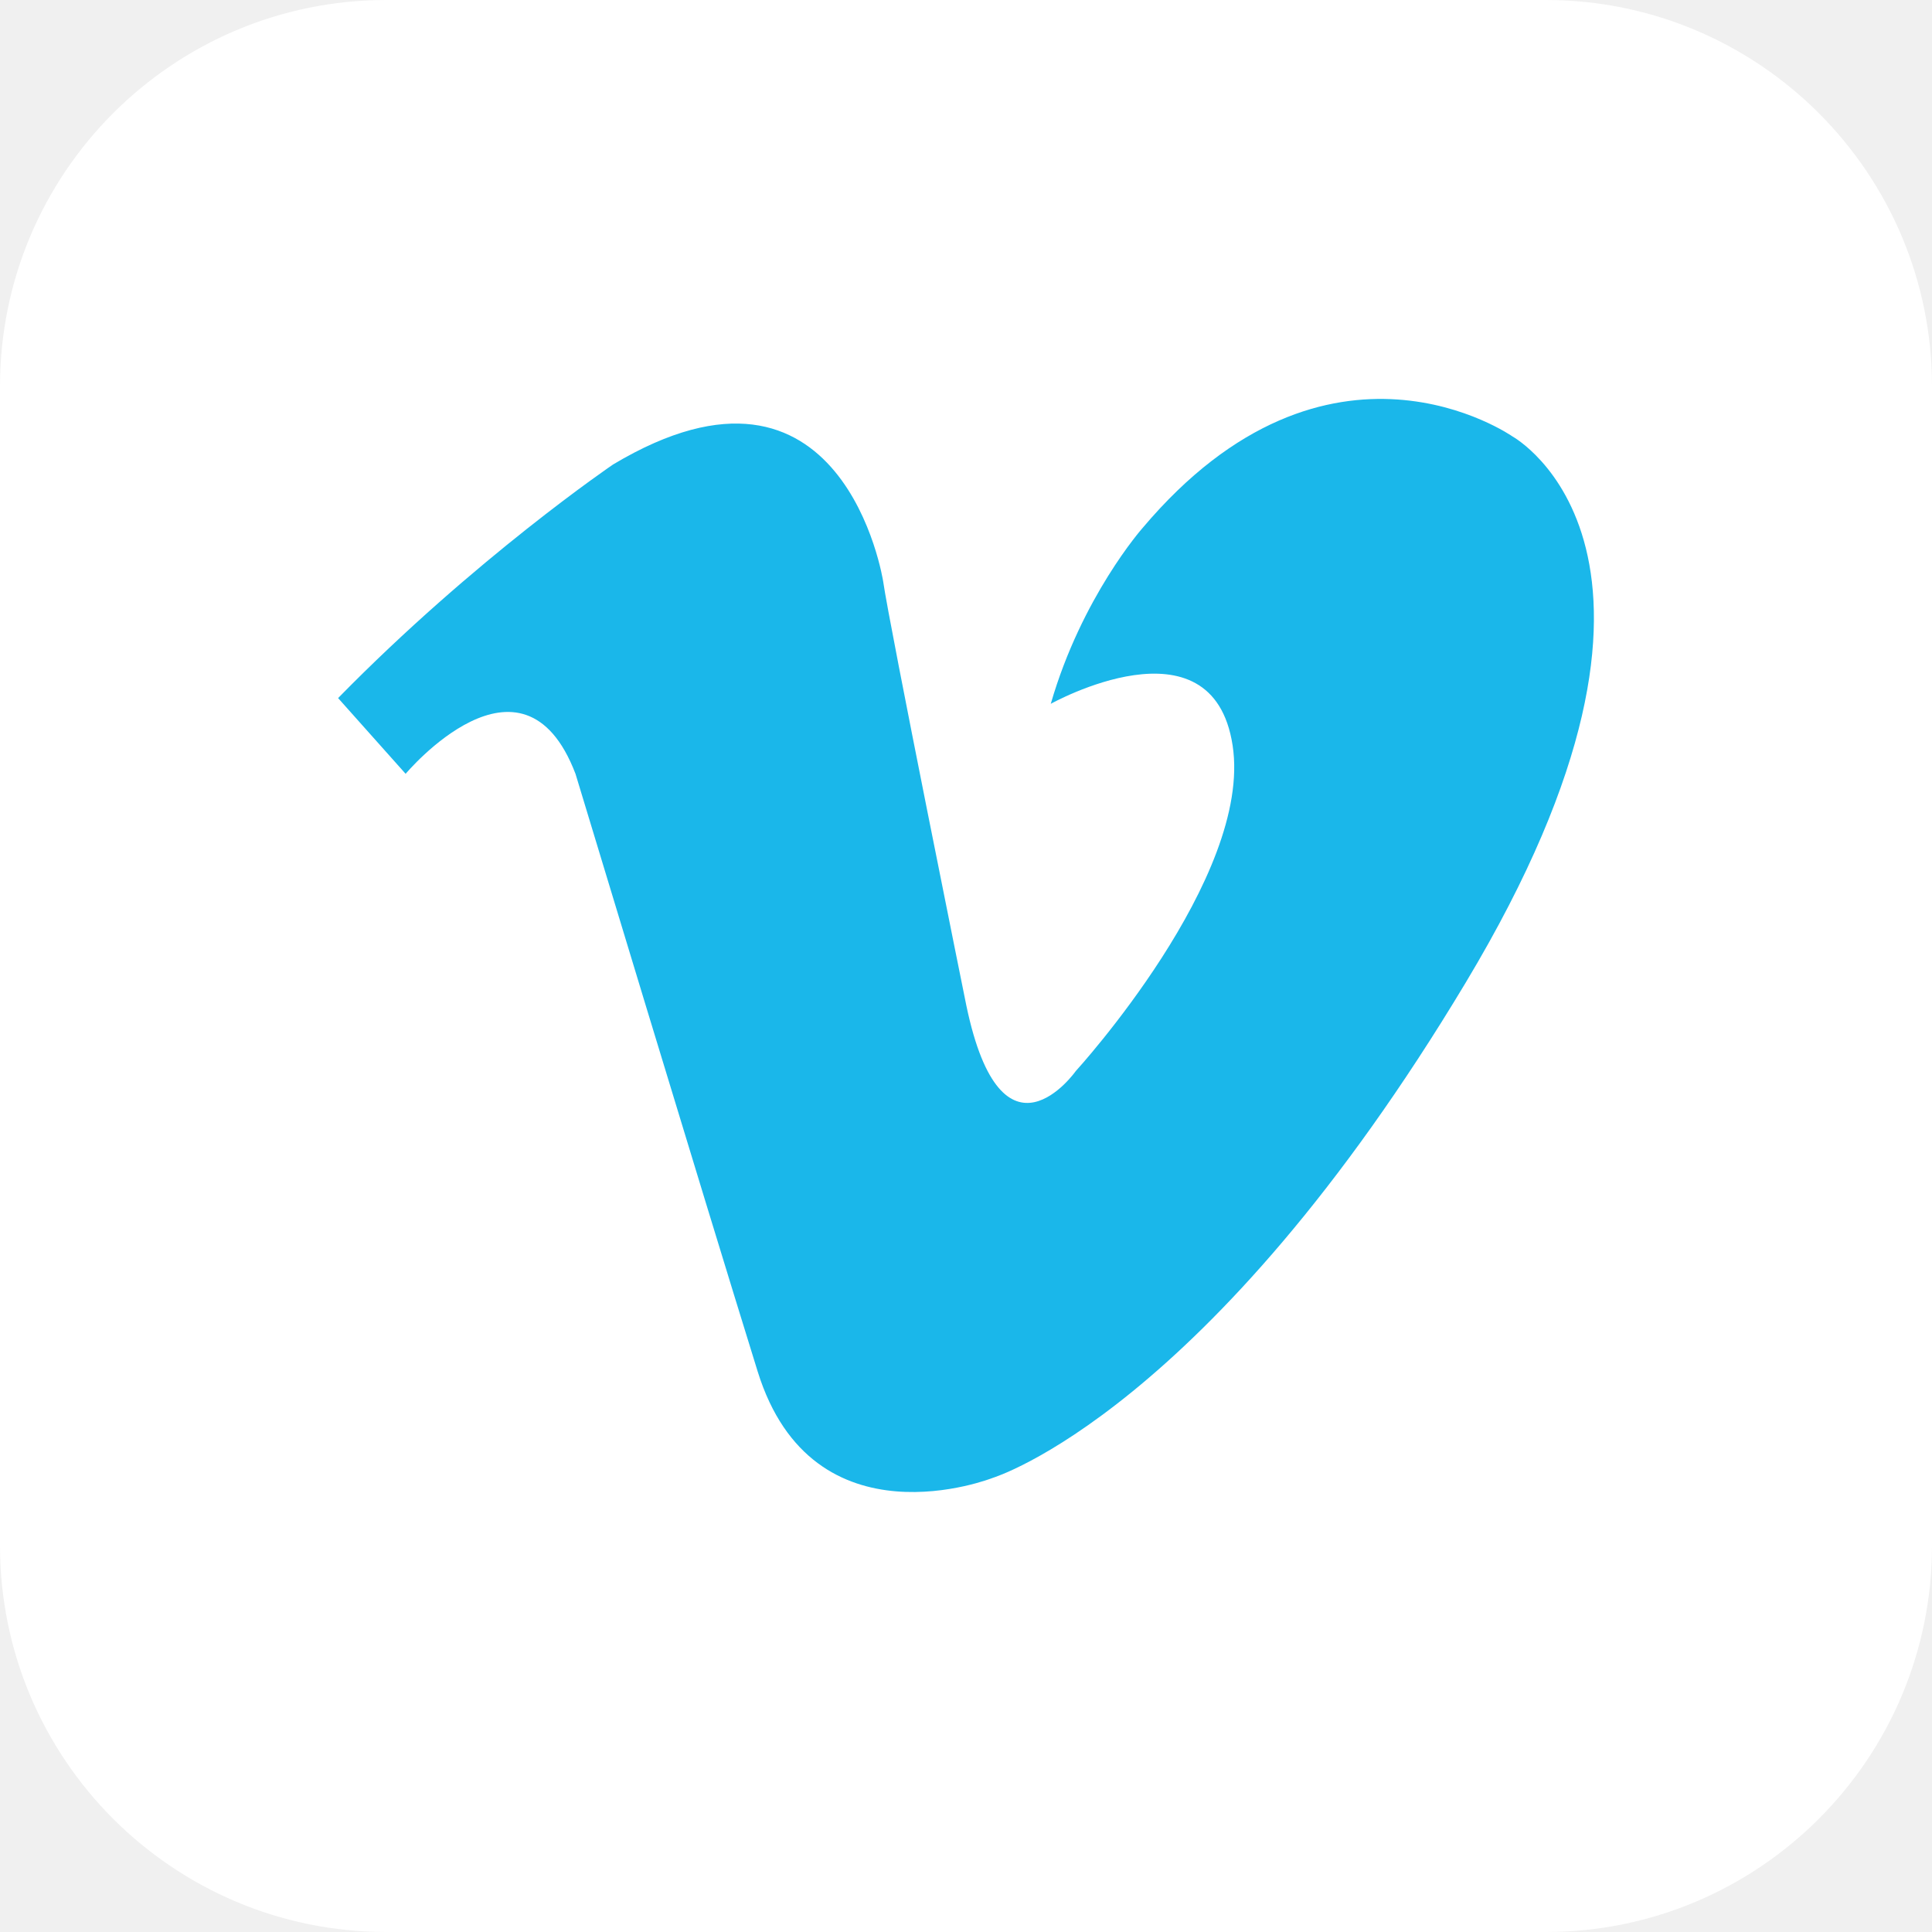
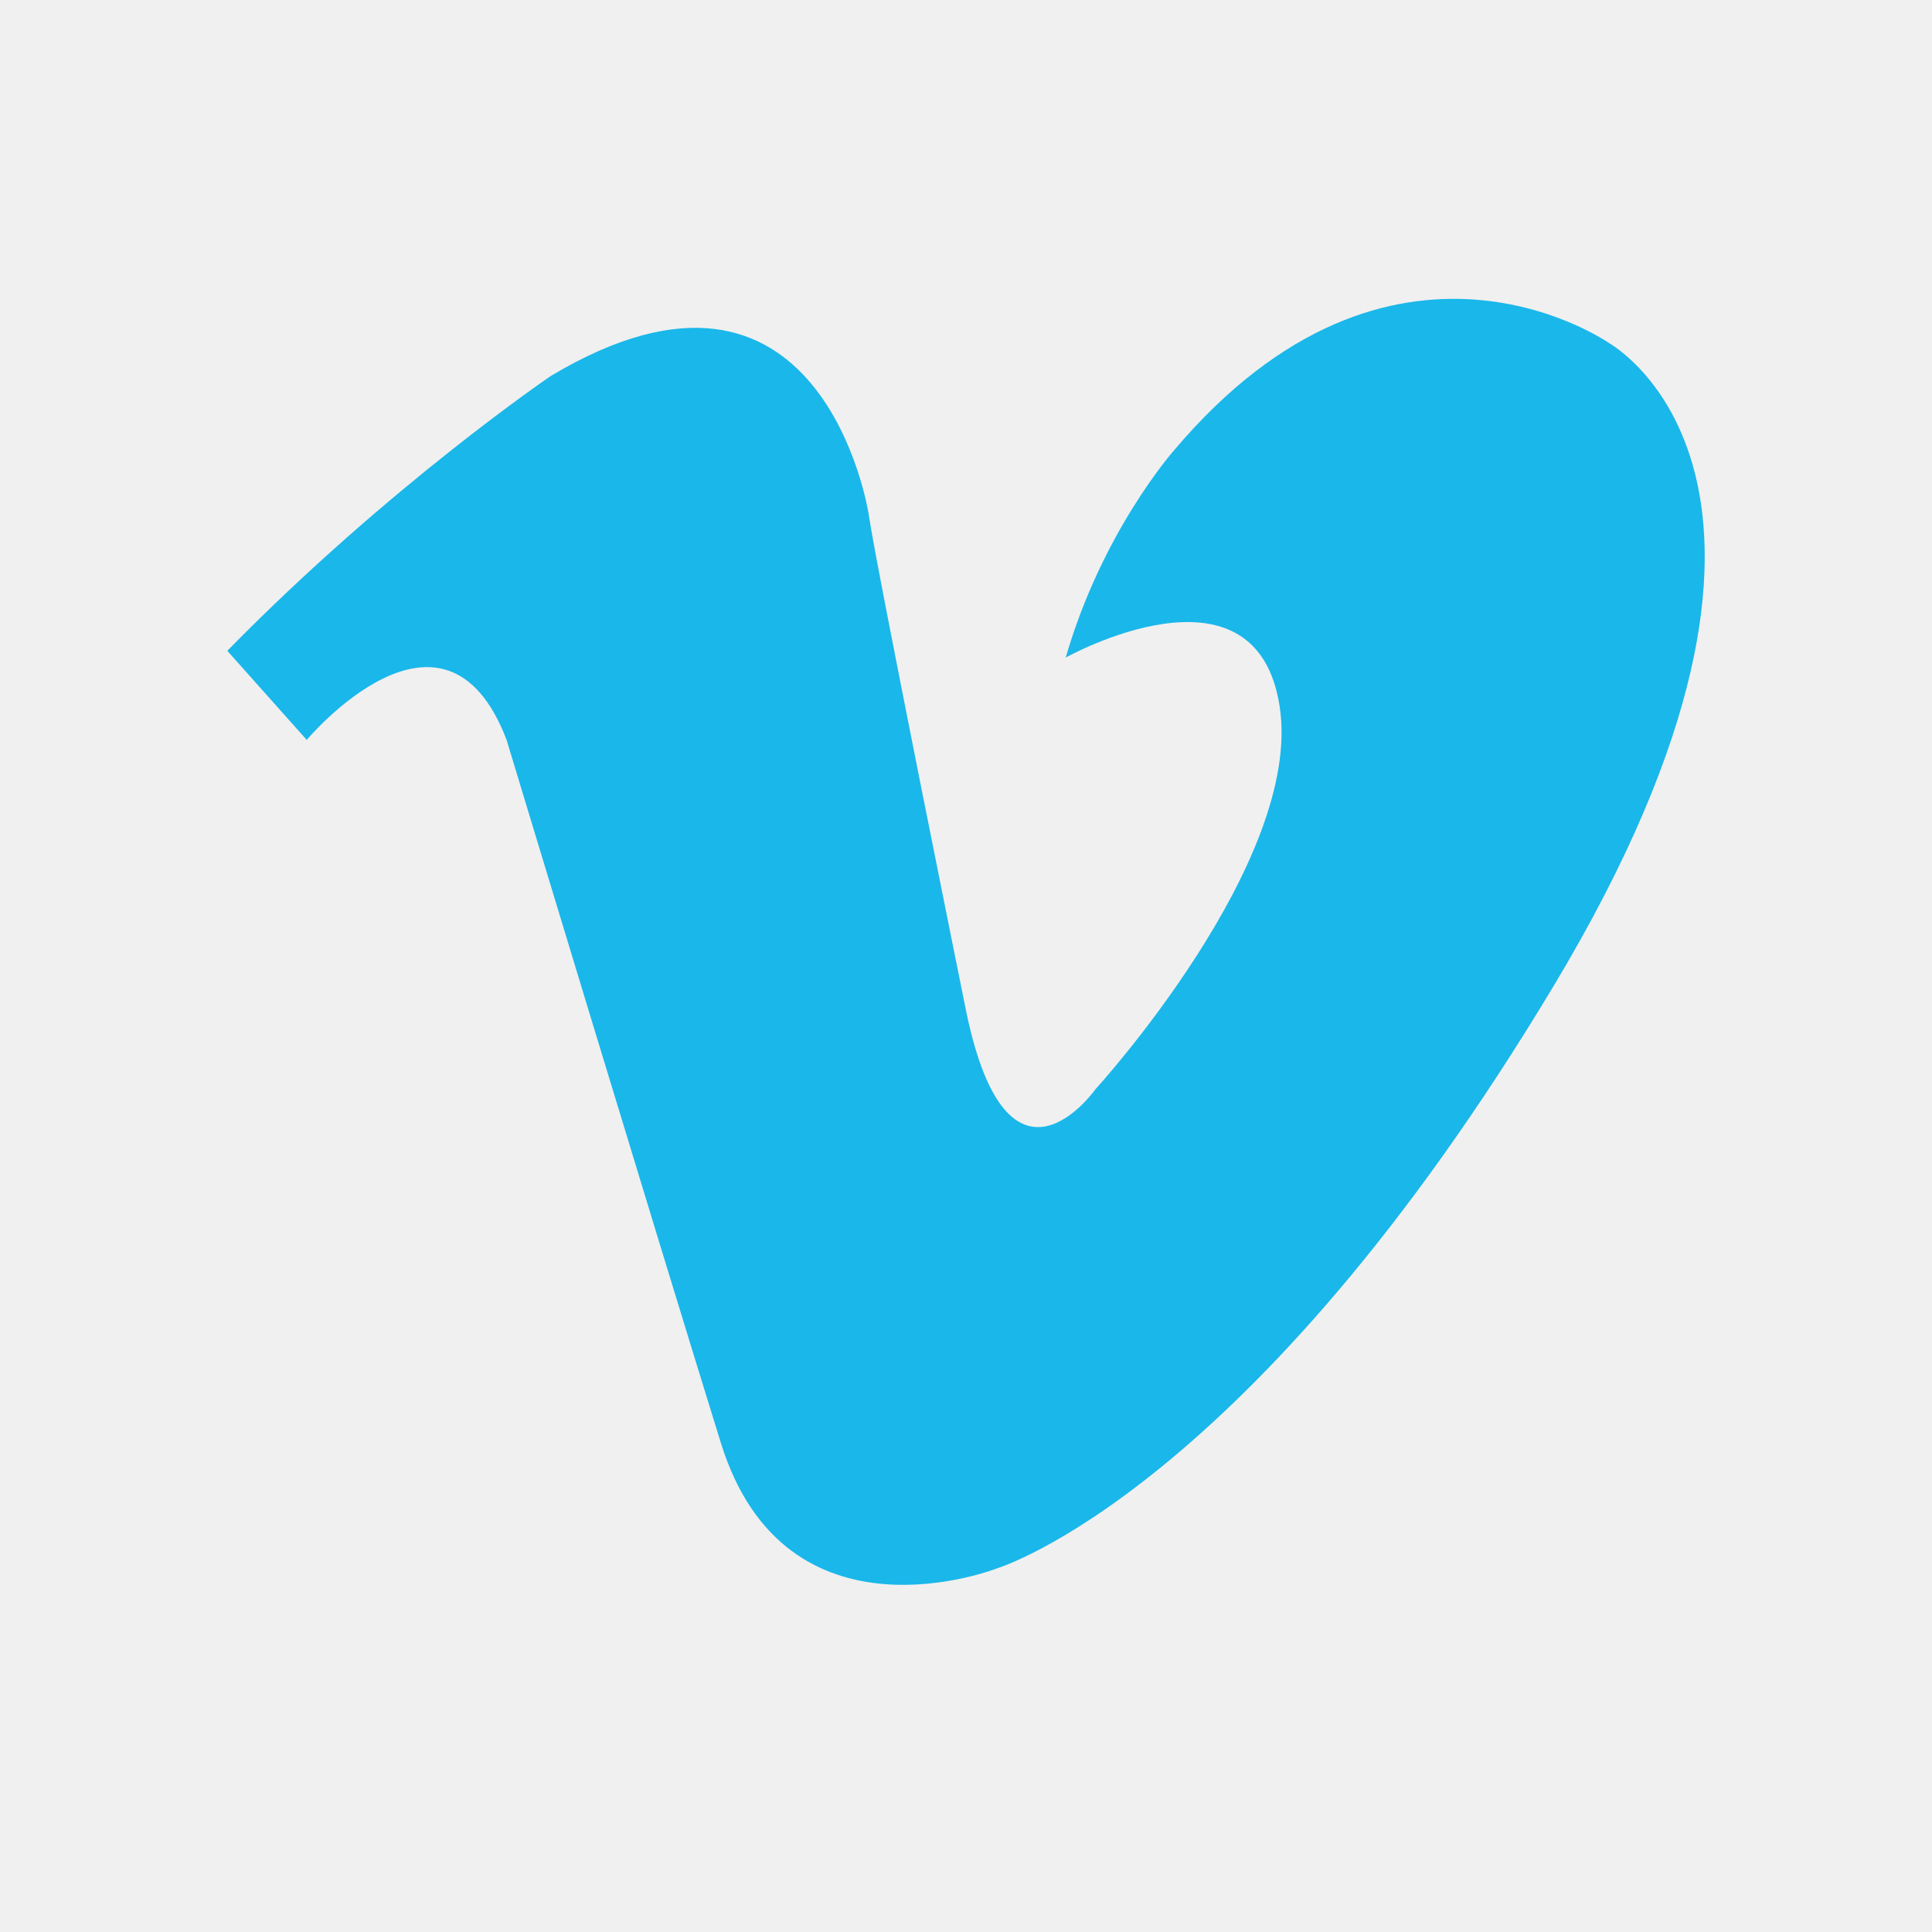
- <svg xmlns="http://www.w3.org/2000/svg" width="40" height="40" viewBox="0 0 40 40" fill="none">
-   <rect width="40" height="40" rx="8" fill="white" />
+ <svg xmlns="http://www.w3.org/2000/svg" width="20" height="20" viewBox="3 3 34 34" fill="none">
  <path fill-rule="evenodd" clip-rule="evenodd" d="M8.398 16.021C8.398 16.021 10.814 13.139 11.915 16.021C11.915 16.021 14.542 24.707 15.686 28.393C16.83 32.079 20.559 30.596 20.559 30.596C20.559 30.596 25.008 29.24 30.347 20.342C35.686 11.444 31.317 9.038 31.317 9.038C31.317 9.038 27.508 6.36 23.652 10.936C23.652 10.936 22.395 12.357 21.755 14.572C21.755 14.572 25.102 12.702 25.52 15.433C25.939 18.165 22.272 22.176 22.272 22.176C22.272 22.176 20.745 24.341 20.008 20.823C20.008 20.823 18.409 12.923 18.285 12.037C18.285 12.037 17.468 6.762 12.694 9.616C12.694 9.616 9.84 11.553 7 14.453L8.398 16.021Z" fill="#1AB7EA" />
</svg>
